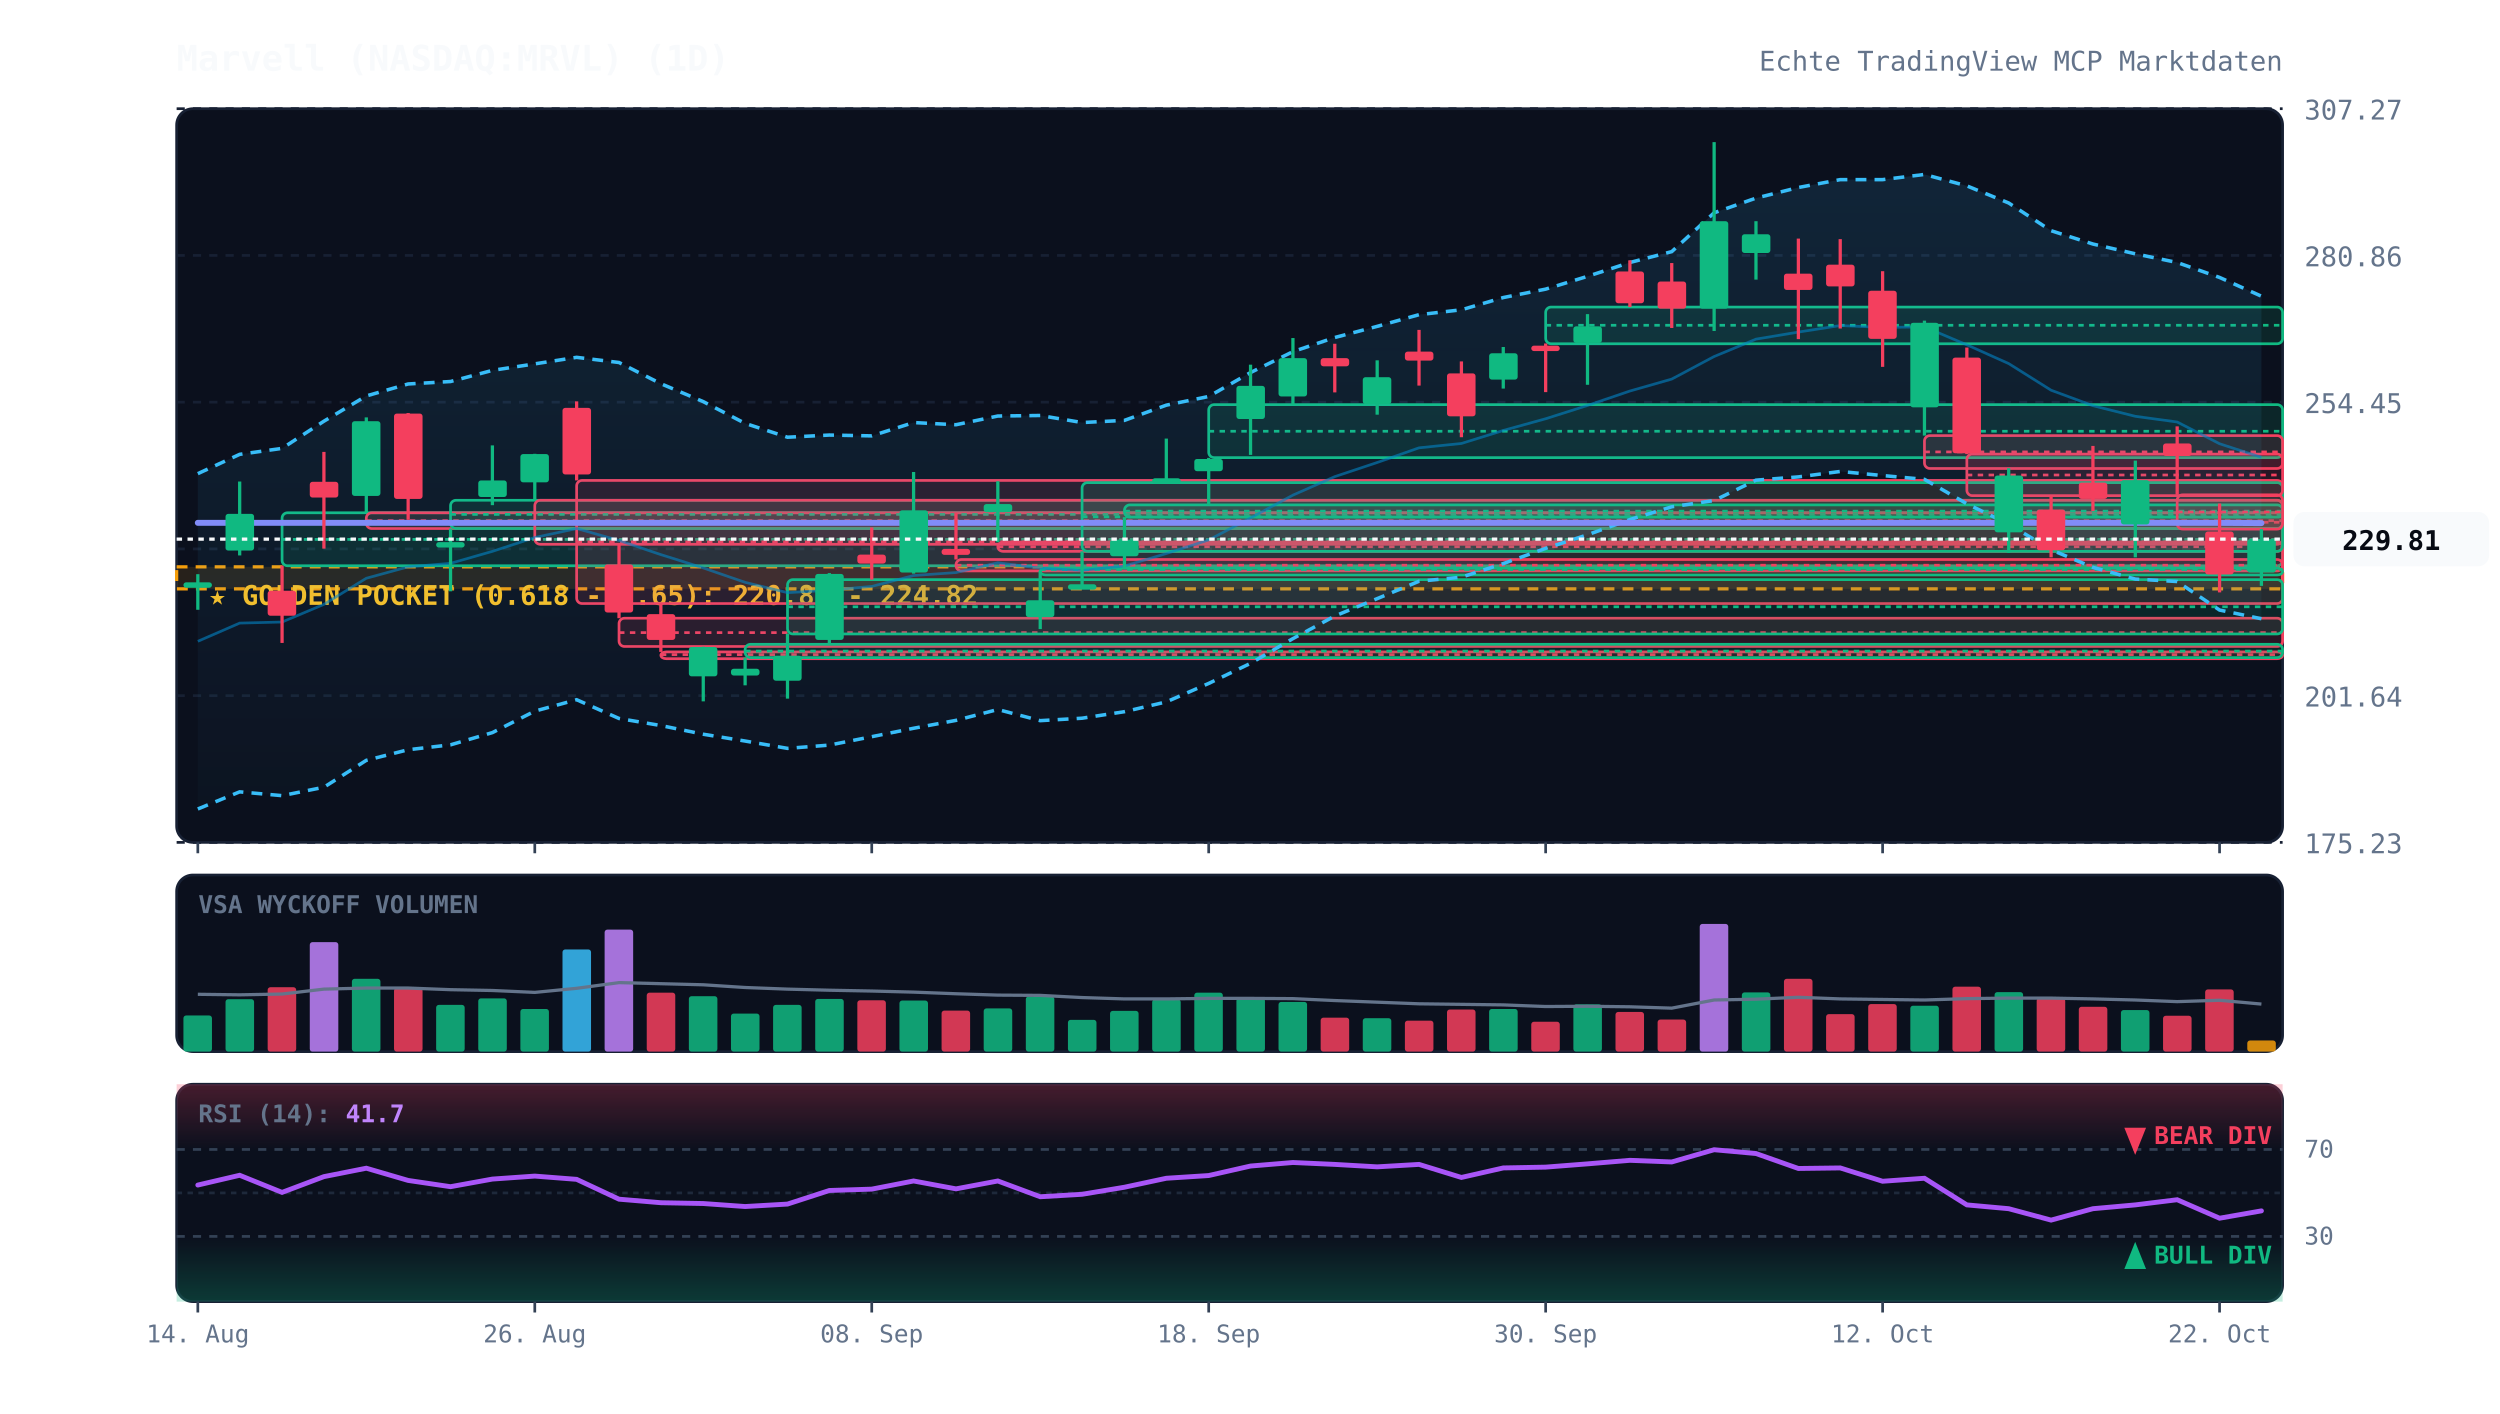
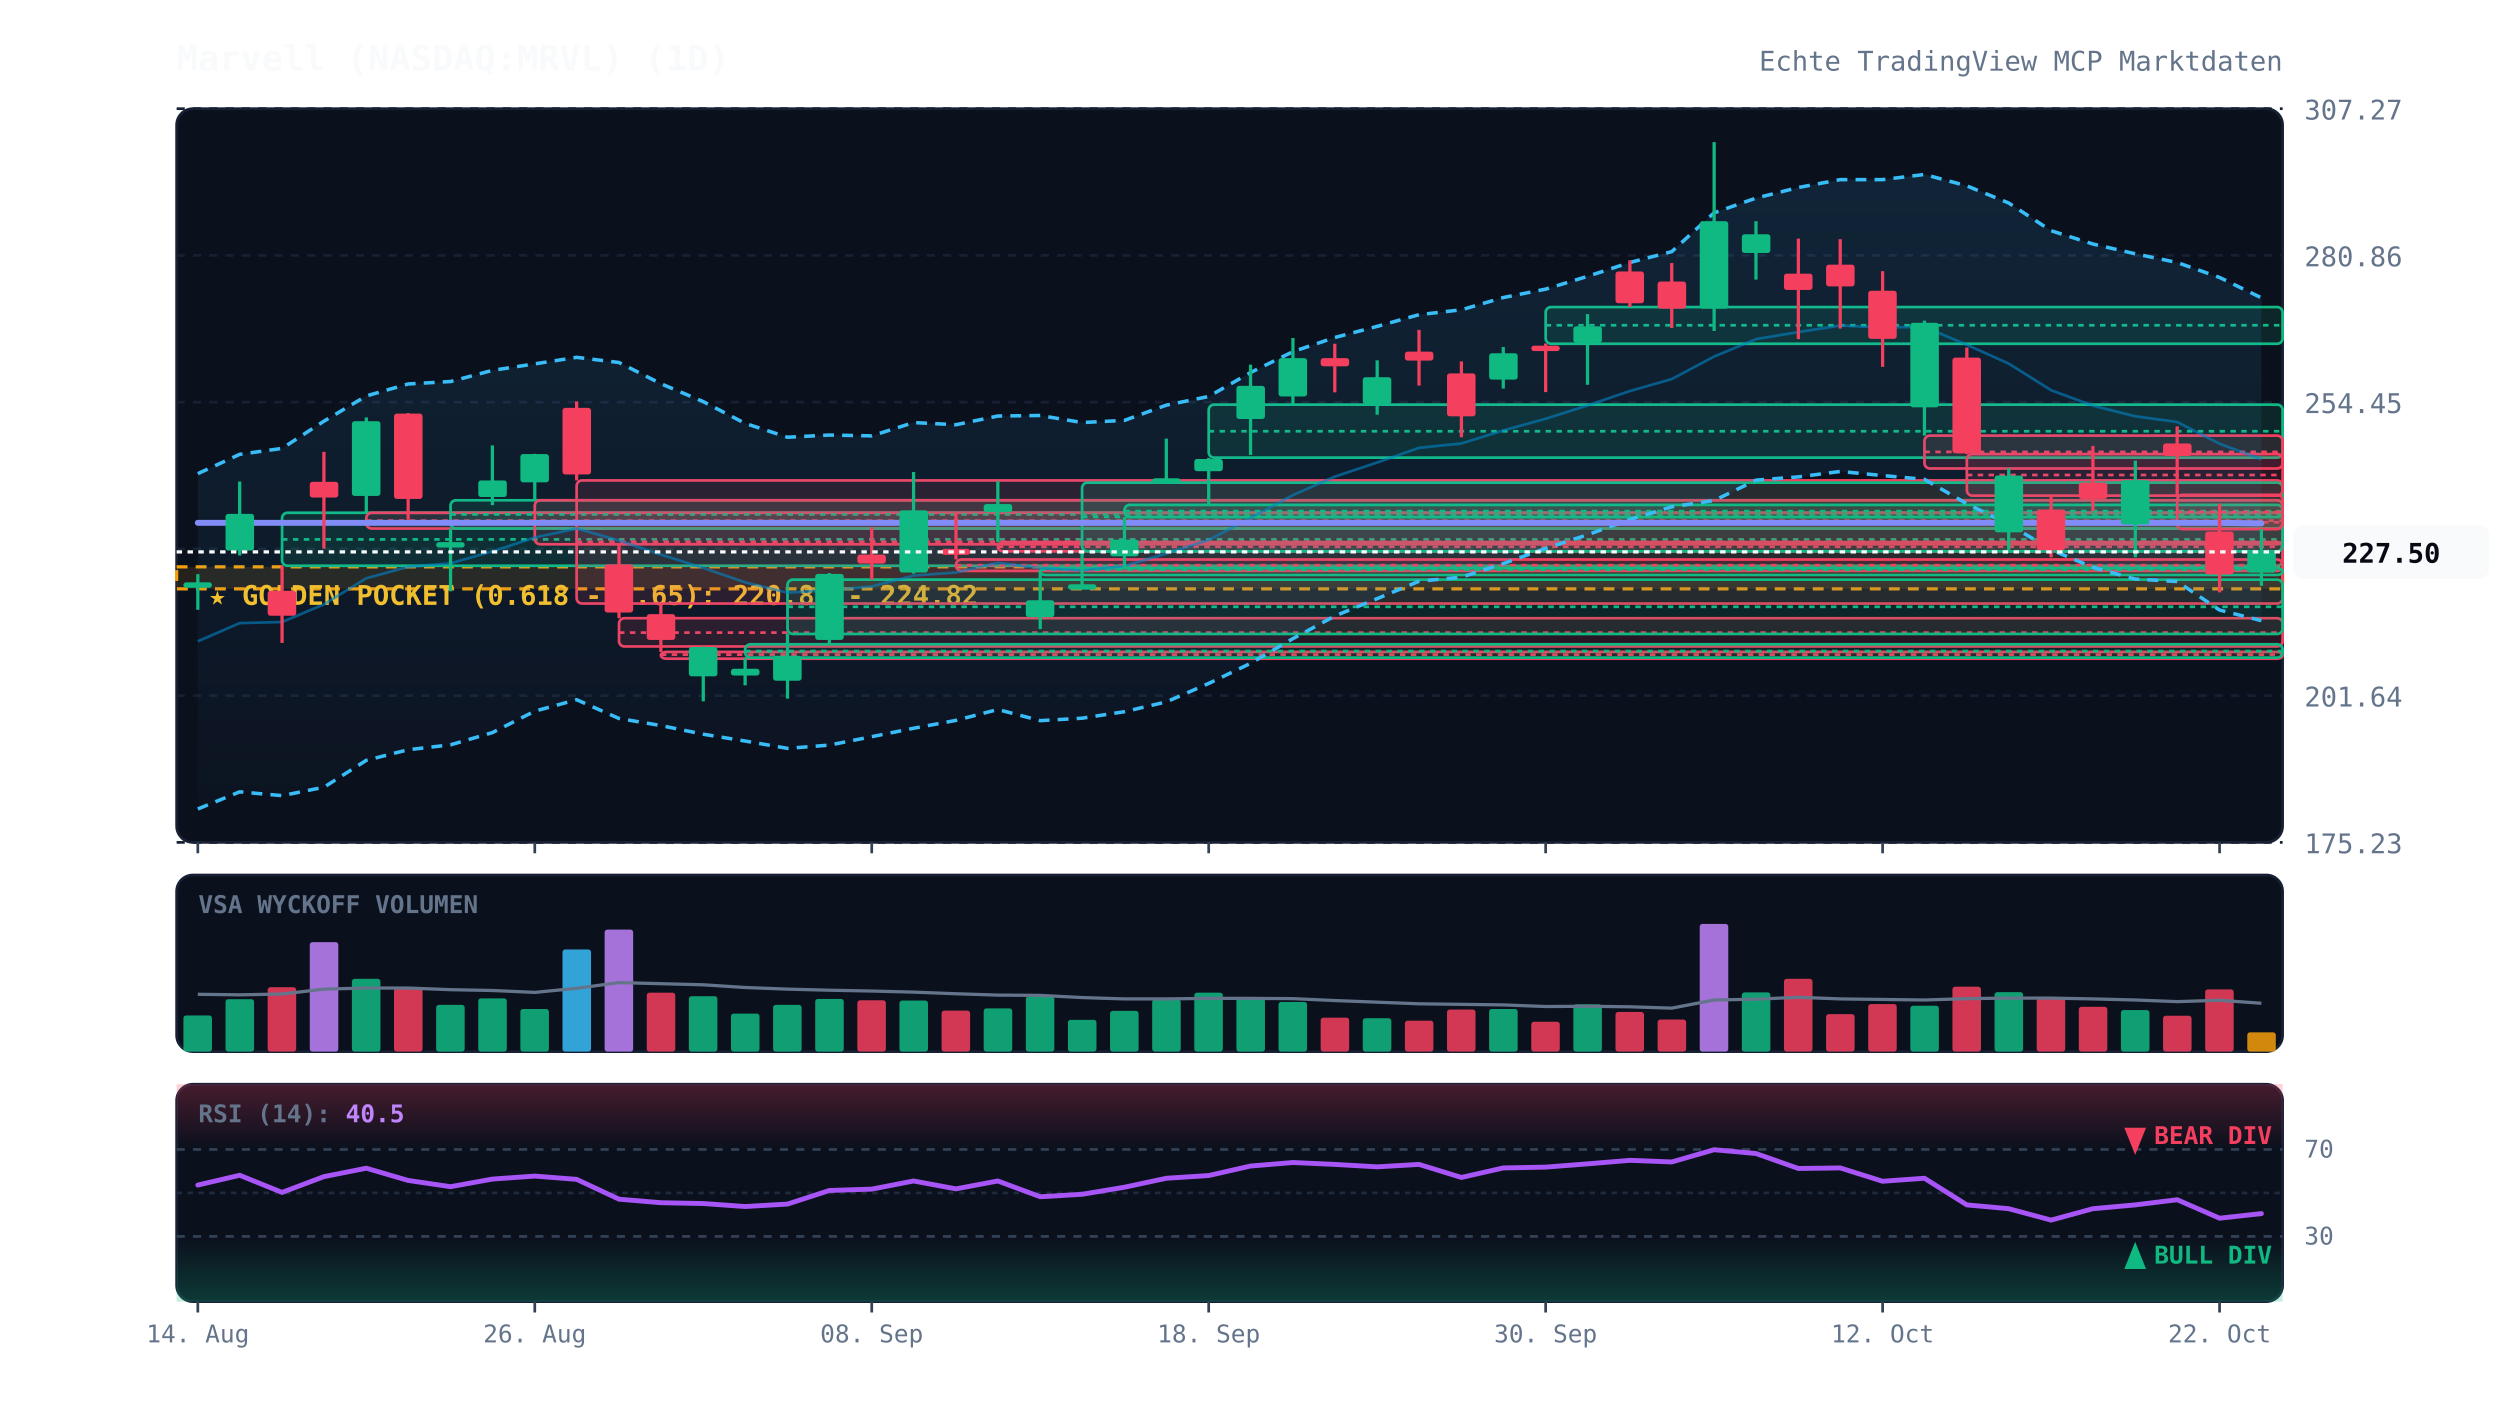
<svg xmlns="http://www.w3.org/2000/svg" viewBox="0 0 920 520" width="100%" height="100%" style="background:#070a13; font-family:'JetBrains Mono', monospace;">
  <defs>
    <linearGradient id="cloud-grad" x1="0%" y1="0%" x2="0%" y2="100%">
      <stop offset="0%" stop-color="#38bdf8" stop-opacity="0.12" />
      <stop offset="100%" stop-color="#38bdf8" stop-opacity="0.02" />
    </linearGradient>
    <linearGradient id="rsi-overbought" x1="0%" y1="0%" x2="0%" y2="100%">
      <stop offset="0%" stop-color="#f43f5e" stop-opacity="0.25" />
      <stop offset="100%" stop-color="#f43f5e" stop-opacity="0.0" />
    </linearGradient>
    <linearGradient id="rsi-oversold" x1="0%" y1="0%" x2="0%" y2="100%">
      <stop offset="0%" stop-color="#10b981" stop-opacity="0.0" />
      <stop offset="100%" stop-color="#10b981" stop-opacity="0.25" />
    </linearGradient>
  </defs>
  <rect x="65" y="40" width="775" height="270" fill="#0b101d" rx="6" stroke="#172033" stroke-width="1" />
  <rect x="65" y="322" width="775" height="65" fill="#0b101d" rx="6" stroke="#172033" stroke-width="1" />
  <rect x="65" y="399" width="775" height="80" fill="#0b101d" rx="6" stroke="#172033" stroke-width="1" />
  <line x1="65" y1="310.0" x2="840" y2="310.0" stroke="#172033" stroke-dasharray="3,3" stroke-width="1" />
  <text x="848" y="314.0" fill="#64748b" font-size="10" text-anchor="start">175.23</text>
  <line x1="65" y1="256.0" x2="840" y2="256.0" stroke="#172033" stroke-dasharray="3,3" stroke-width="1" />
  <text x="848" y="260.0" fill="#64748b" font-size="10" text-anchor="start">201.64</text>
  <line x1="65" y1="202.0" x2="840" y2="202.0" stroke="#172033" stroke-dasharray="3,3" stroke-width="1" />
  <text x="848" y="206.0" fill="#64748b" font-size="10" text-anchor="start">228.04</text>
  <line x1="65" y1="148.0" x2="840" y2="148.0" stroke="#172033" stroke-dasharray="3,3" stroke-width="1" />
  <text x="848" y="152.0" fill="#64748b" font-size="10" text-anchor="start">254.45</text>
  <line x1="65" y1="94.0" x2="840" y2="94.0" stroke="#172033" stroke-dasharray="3,3" stroke-width="1" />
  <text x="848" y="98.0" fill="#64748b" font-size="10" text-anchor="start">280.86</text>
  <line x1="65" y1="40.0" x2="840" y2="40.0" stroke="#172033" stroke-dasharray="3,3" stroke-width="1" />
  <text x="848" y="44.0" fill="#64748b" font-size="10" text-anchor="start">307.27</text>
  <rect x="65" y="208.6" width="775" height="8.1" fill="rgba(245, 158, 11, 0.12)" stroke="#f59e0b" stroke-dasharray="4,3" stroke-width="1.2" />
  <text x="77" y="222.6" fill="#fbbf24" font-size="10" font-weight="bold">★ GOLDEN POCKET (0.618 - 0.65): 220.86 - 224.82</text>
  <rect x="103.8" y="188.7" width="736.2" height="19.5" fill="rgba(16, 185, 129, 0.13)" stroke="#10b981" stroke-width="1" rx="2" />
  <line x1="103.8" y1="198.5" x2="840" y2="198.5" stroke="#10b981" stroke-dasharray="2,2" stroke-width="1" />
  <rect x="134.8" y="188.7" width="705.2" height="5.8" fill="rgba(244, 63, 94, 0.13)" stroke="#f43f5e" stroke-width="1" rx="2" />
  <line x1="134.8" y1="191.6" x2="840" y2="191.6" stroke="#f43f5e" stroke-dasharray="2,2" stroke-width="1" />
  <rect x="165.8" y="184.1" width="674.2" height="10.4" fill="rgba(16, 185, 129, 0.13)" stroke="#10b981" stroke-width="1" rx="2" />
  <line x1="165.8" y1="189.3" x2="840" y2="189.3" stroke="#10b981" stroke-dasharray="2,2" stroke-width="1" />
  <rect x="196.8" y="184.1" width="643.2" height="16.2" fill="rgba(244, 63, 94, 0.13)" stroke="#f43f5e" stroke-width="1" rx="2" />
  <line x1="196.8" y1="192.2" x2="840" y2="192.2" stroke="#f43f5e" stroke-dasharray="2,2" stroke-width="1" />
  <rect x="212.2" y="176.8" width="627.8" height="45.3" fill="rgba(244, 63, 94, 0.13)" stroke="#f43f5e" stroke-width="1" rx="2" />
  <line x1="212.2" y1="199.4" x2="840" y2="199.4" stroke="#f43f5e" stroke-dasharray="2,2" stroke-width="1" />
  <rect x="227.8" y="227.5" width="612.2" height="10.4" fill="rgba(244, 63, 94, 0.13)" stroke="#f43f5e" stroke-width="1" rx="2" />
  <line x1="227.8" y1="232.8" x2="840" y2="232.8" stroke="#f43f5e" stroke-dasharray="2,2" stroke-width="1" />
  <rect x="243.2" y="239.9" width="596.8" height="2.5" fill="rgba(244, 63, 94, 0.13)" stroke="#f43f5e" stroke-width="1" rx="2" />
  <line x1="243.2" y1="240.9" x2="840" y2="240.9" stroke="#f43f5e" stroke-dasharray="2,2" stroke-width="1" />
  <rect x="274.2" y="237.1" width="565.8" height="4.9" fill="rgba(16, 185, 129, 0.13)" stroke="#10b981" stroke-width="1" rx="2" />
  <line x1="274.2" y1="239.6" x2="840" y2="239.6" stroke="#10b981" stroke-dasharray="2,2" stroke-width="1" />
  <rect x="289.8" y="213.3" width="550.2" height="20.0" fill="rgba(16, 185, 129, 0.13)" stroke="#10b981" stroke-width="1" rx="2" />
  <line x1="289.8" y1="223.3" x2="840" y2="223.3" stroke="#10b981" stroke-dasharray="2,2" stroke-width="1" />
  <rect x="351.8" y="205.9" width="488.2" height="4.2" fill="rgba(244, 63, 94, 0.13)" stroke="#f43f5e" stroke-width="1" rx="2" />
  <line x1="351.8" y1="208.0" x2="840" y2="208.0" stroke="#f43f5e" stroke-dasharray="2,2" stroke-width="1" />
  <rect x="367.2" y="199.5" width="472.8" height="3.4" fill="rgba(244, 63, 94, 0.13)" stroke="#f43f5e" stroke-width="1" rx="2" />
  <line x1="367.2" y1="201.2" x2="840" y2="201.2" stroke="#f43f5e" stroke-dasharray="2,2" stroke-width="1" />
  <rect x="382.8" y="209.1" width="457.2" height="2.5" fill="rgba(16, 185, 129, 0.13)" stroke="#10b981" stroke-width="1" rx="2" />
  <line x1="382.8" y1="209.6" x2="840" y2="209.6" stroke="#10b981" stroke-dasharray="2,2" stroke-width="1" />
  <rect x="398.2" y="177.6" width="441.8" height="25.3" fill="rgba(16, 185, 129, 0.13)" stroke="#10b981" stroke-width="1" rx="2" />
  <line x1="398.2" y1="190.2" x2="840" y2="190.2" stroke="#10b981" stroke-dasharray="2,2" stroke-width="1" />
  <rect x="413.8" y="185.8" width="426.2" height="4.5" fill="rgba(16, 185, 129, 0.13)" stroke="#10b981" stroke-width="1" rx="2" />
  <line x1="413.8" y1="188.1" x2="840" y2="188.1" stroke="#10b981" stroke-dasharray="2,2" stroke-width="1" />
  <rect x="444.8" y="148.9" width="395.2" height="19.5" fill="rgba(16, 185, 129, 0.13)" stroke="#10b981" stroke-width="1" rx="2" />
  <line x1="444.8" y1="158.7" x2="840" y2="158.7" stroke="#10b981" stroke-dasharray="2,2" stroke-width="1" />
  <rect x="568.8" y="113.0" width="271.2" height="13.5" fill="rgba(16, 185, 129, 0.13)" stroke="#10b981" stroke-width="1" rx="2" />
  <line x1="568.8" y1="119.7" x2="840" y2="119.7" stroke="#10b981" stroke-dasharray="2,2" stroke-width="1" />
  <rect x="708.2" y="160.3" width="131.8" height="12.1" fill="rgba(244, 63, 94, 0.13)" stroke="#f43f5e" stroke-width="1" rx="2" />
  <line x1="708.2" y1="166.3" x2="840" y2="166.3" stroke="#f43f5e" stroke-dasharray="2,2" stroke-width="1" />
  <rect x="723.8" y="167.1" width="116.2" height="15.3" fill="rgba(244, 63, 94, 0.13)" stroke="#f43f5e" stroke-width="1" rx="2" />
  <line x1="723.8" y1="174.8" x2="840" y2="174.8" stroke="#f43f5e" stroke-dasharray="2,2" stroke-width="1" />
  <rect x="801.2" y="182.1" width="38.8" height="12.6" fill="rgba(244, 63, 94, 0.13)" stroke="#f43f5e" stroke-width="1" rx="2" />
  <line x1="801.2" y1="188.4" x2="840" y2="188.4" stroke="#f43f5e" stroke-dasharray="2,2" stroke-width="1" />
-   <polygon points="72.8,174.3 88.2,167.2 103.8,165.0 119.2,155.0 134.8,145.7 150.2,141.3 165.8,140.4 181.2,136.3 196.8,133.9 212.2,131.5 227.8,133.4 243.2,141.2 258.8,147.8 274.2,155.8 289.8,160.9 305.2,160.1 320.8,160.4 336.2,155.5 351.8,156.3 367.2,153.1 382.8,152.9 398.2,155.5 413.8,154.7 429.2,149.1 444.8,145.9 460.2,137.1 475.8,129.4 491.2,124.2 506.8,120.1 522.2,115.8 537.8,114.0 553.2,109.5 568.8,106.4 584.2,101.7 599.8,96.6 615.2,92.6 630.8,78.3 646.2,72.9 661.8,69.0 677.2,66.1 692.8,66.1 708.2,64.2 723.8,68.4 739.2,74.7 754.8,84.9 770.2,89.8 785.8,93.4 801.2,96.6 816.8,102.1 832.2,109.0 832.2,227.7 816.8,224.5 801.2,214.0 785.8,213.1 770.2,208.8 754.8,202.3 739.2,192.9 723.8,185.4 708.2,176.4 692.8,175.0 677.2,173.5 661.8,175.5 646.2,176.7 630.8,184.2 615.2,186.5 599.8,191.2 584.2,196.8 568.8,201.8 553.2,207.4 537.8,212.4 522.2,213.9 506.8,220.3 491.2,226.7 475.8,235.0 460.2,244.1 444.8,251.5 429.2,258.3 413.8,261.9 398.2,264.3 382.8,265.2 367.2,261.1 351.8,265.1 336.2,268.0 320.8,271.1 305.2,274.2 289.8,275.4 274.2,272.7 258.8,270.2 243.2,267.0 227.8,264.4 212.2,257.5 196.8,261.7 181.2,269.6 165.8,274.1 150.2,275.9 134.8,279.8 119.2,289.7 103.8,292.8 88.2,291.4 72.8,297.7" fill="url(#cloud-grad)" />
-   <polyline points="72.8,174.3 88.2,167.2 103.8,165.0 119.2,155.0 134.8,145.7 150.2,141.3 165.8,140.4 181.2,136.3 196.8,133.9 212.2,131.5 227.8,133.4 243.2,141.2 258.8,147.8 274.2,155.8 289.8,160.9 305.2,160.1 320.8,160.4 336.2,155.5 351.8,156.3 367.2,153.1 382.8,152.9 398.2,155.5 413.8,154.7 429.2,149.1 444.8,145.9 460.2,137.1 475.8,129.4 491.2,124.2 506.8,120.1 522.2,115.8 537.8,114.0 553.2,109.5 568.8,106.4 584.2,101.7 599.8,96.6 615.2,92.6 630.8,78.3 646.2,72.9 661.8,69.0 677.2,66.1 692.8,66.1 708.2,64.2 723.8,68.4 739.2,74.7 754.8,84.9 770.2,89.8 785.8,93.4 801.2,96.6 816.8,102.1 832.2,109.0" fill="none" stroke="#38bdf8" stroke-width="1.3" stroke-dasharray="4,3" />
-   <polyline points="72.8,297.7 88.2,291.4 103.8,292.8 119.2,289.7 134.8,279.8 150.2,275.9 165.8,274.1 181.2,269.6 196.8,261.7 212.2,257.5 227.8,264.4 243.2,267.0 258.8,270.2 274.2,272.7 289.8,275.4 305.2,274.2 320.8,271.1 336.2,268.0 351.8,265.1 367.2,261.1 382.8,265.2 398.2,264.3 413.8,261.9 429.2,258.3 444.8,251.5 460.2,244.1 475.8,235.0 491.2,226.7 506.8,220.3 522.2,213.9 537.8,212.4 553.2,207.4 568.8,201.8 584.2,196.8 599.8,191.2 615.2,186.5 630.8,184.2 646.2,176.7 661.8,175.5 677.2,173.5 692.8,175.0 708.2,176.4 723.8,185.4 739.2,192.9 754.8,202.3 770.2,208.8 785.8,213.1 801.2,214.0 816.8,224.5 832.2,227.7" fill="none" stroke="#38bdf8" stroke-width="1.3" stroke-dasharray="4,3" />
-   <polyline points="72.8,236.0 88.2,229.3 103.8,228.9 119.2,222.4 134.8,212.8 150.2,208.6 165.8,207.3 181.2,202.9 196.8,197.8 212.2,194.5 227.8,198.9 243.2,204.1 258.8,209.0 274.2,214.3 289.8,218.1 305.2,217.2 320.8,215.8 336.2,211.8 351.8,210.7 367.2,207.1 382.8,209.1 398.2,209.9 413.8,208.3 429.2,203.7 444.8,198.7 460.2,190.6 475.8,182.2 491.2,175.4 506.8,170.2 522.2,164.8 537.8,163.2 553.2,158.4 568.8,154.1 584.2,149.2 599.8,143.9 615.2,139.5 630.8,131.2 646.2,124.8 661.8,122.2 677.2,119.8 692.8,120.5 708.2,120.3 723.8,126.9 739.2,133.8 754.8,143.6 770.2,149.3 785.8,153.2 801.2,155.3 816.8,163.3 832.2,168.3" fill="none" stroke="#0284c7" stroke-width="1.0" stroke-opacity="0.6" />
-   <polyline points="72.8,192.4 88.2,192.4 103.8,192.4 119.2,192.4 134.8,192.4 150.2,192.4 165.8,192.4 181.2,192.4 196.8,192.4 212.2,192.4 227.8,192.4 243.2,192.4 258.8,192.4 274.2,192.4 289.8,192.4 305.2,192.4 320.8,192.4 336.2,192.4 351.8,192.4 367.2,192.4 382.8,192.4 398.2,192.4 413.8,192.4 429.2,192.4 444.8,192.4 460.2,192.4 475.8,192.4 491.2,192.4 506.8,192.4 522.2,192.4 537.8,192.4 553.2,192.4 568.8,192.4 584.2,192.4 599.8,192.4 615.2,192.4 630.8,192.4 646.2,192.4 661.8,192.4 677.2,192.4 692.8,192.4 708.2,192.4 723.8,192.4 739.2,192.4 754.8,192.4 770.2,192.4 785.8,192.4 801.2,192.4 816.8,192.4 832.2,192.5" fill="none" stroke="#818cf8" stroke-width="2.2" stroke-linecap="round" />
+   <polygon points="72.8,174.3 88.2,167.2 103.8,165.0 119.2,155.0 134.8,145.7 150.2,141.3 165.8,140.4 181.2,136.3 196.8,133.9 212.2,131.5 227.8,133.4 243.2,141.2 258.8,147.8 274.2,155.8 289.8,160.9 305.2,160.1 320.8,160.4 336.2,155.5 351.8,156.3 367.2,153.1 382.8,152.9 398.2,155.5 413.8,154.7 429.2,149.1 444.8,145.9 460.2,137.1 475.8,129.4 491.2,124.2 506.8,120.1 522.2,115.8 537.8,114.0 553.2,109.5 568.8,106.4 584.2,101.7 599.8,96.6 615.2,92.6 630.8,78.3 646.2,72.9 661.8,69.0 677.2,66.1 692.8,66.1 708.2,64.2 723.8,68.4 739.2,74.7 754.8,84.9 770.2,89.8 785.8,93.4 801.2,96.6 816.8,102.1 832.2,109.6 832.2,228.4 816.8,224.5 801.2,214.0 785.8,213.1 770.2,208.8 754.8,202.3 739.2,192.9 723.8,185.4 708.2,176.4 692.8,175.0 677.2,173.5 661.8,175.5 646.2,176.7 630.8,184.2 615.2,186.5 599.8,191.2 584.2,196.8 568.8,201.8 553.2,207.4 537.8,212.4 522.2,213.9 506.8,220.3 491.2,226.7 475.8,235.0 460.2,244.1 444.8,251.5 429.2,258.3 413.8,261.9 398.2,264.3 382.8,265.2 367.2,261.1 351.8,265.1 336.2,268.0 320.8,271.1 305.2,274.2 289.8,275.4 274.2,272.7 258.8,270.2 243.2,267.0 227.8,264.4 212.2,257.5 196.8,261.7 181.2,269.6 165.8,274.1 150.2,275.9 134.8,279.8 119.2,289.7 103.8,292.8 88.2,291.4 72.8,297.7" fill="url(#cloud-grad)" />
+   <polyline points="72.8,174.3 88.2,167.2 103.8,165.0 119.2,155.0 134.8,145.7 150.2,141.3 165.8,140.4 181.2,136.3 196.8,133.9 212.2,131.5 227.8,133.4 243.2,141.2 258.8,147.8 274.2,155.8 289.8,160.9 305.2,160.1 320.8,160.4 336.2,155.5 351.8,156.3 367.2,153.1 382.8,152.9 398.2,155.5 413.8,154.7 429.2,149.1 444.8,145.9 460.2,137.1 475.8,129.4 491.2,124.2 506.8,120.1 522.2,115.8 537.8,114.0 553.2,109.5 568.8,106.4 584.2,101.7 599.8,96.6 615.2,92.6 630.8,78.3 646.2,72.9 661.8,69.0 677.2,66.1 692.8,66.1 708.2,64.2 723.8,68.4 739.2,74.7 754.8,84.9 770.2,89.8 785.8,93.4 801.2,96.6 816.8,102.1 832.2,109.6" fill="none" stroke="#38bdf8" stroke-width="1.3" stroke-dasharray="4,3" />
+   <polyline points="72.8,297.7 88.2,291.4 103.8,292.8 119.2,289.7 134.8,279.8 150.2,275.9 165.8,274.1 181.2,269.6 196.8,261.7 212.2,257.5 227.8,264.4 243.2,267.0 258.8,270.2 274.2,272.7 289.8,275.4 305.2,274.2 320.8,271.1 336.2,268.0 351.8,265.1 367.2,261.1 382.8,265.2 398.2,264.3 413.8,261.9 429.2,258.3 444.8,251.5 460.2,244.1 475.8,235.0 491.2,226.7 506.8,220.3 522.2,213.9 537.8,212.4 553.2,207.4 568.8,201.8 584.2,196.8 599.8,191.2 615.2,186.5 630.8,184.2 646.2,176.7 661.8,175.5 677.2,173.5 692.8,175.0 708.2,176.4 723.8,185.4 739.2,192.9 754.8,202.3 770.2,208.8 785.8,213.1 801.2,214.0 816.8,224.5 832.2,228.4" fill="none" stroke="#38bdf8" stroke-width="1.3" stroke-dasharray="4,3" />
+   <polyline points="72.8,236.0 88.2,229.3 103.8,228.9 119.2,222.4 134.8,212.8 150.2,208.6 165.8,207.3 181.2,202.9 196.8,197.8 212.2,194.5 227.8,198.9 243.2,204.1 258.8,209.0 274.2,214.3 289.8,218.1 305.2,217.2 320.8,215.8 336.2,211.8 351.8,210.7 367.2,207.1 382.8,209.1 398.2,209.9 413.8,208.3 429.2,203.7 444.8,198.7 460.2,190.6 475.8,182.2 491.2,175.4 506.8,170.2 522.2,164.8 537.8,163.2 553.2,158.4 568.8,154.1 584.2,149.2 599.8,143.9 615.2,139.5 630.8,131.2 646.2,124.8 661.8,122.2 677.2,119.8 692.8,120.5 708.2,120.3 723.8,126.9 739.2,133.8 754.8,143.6 770.2,149.3 785.8,153.2 801.2,155.3 816.8,163.3 832.2,169.0" fill="none" stroke="#0284c7" stroke-width="1.0" stroke-opacity="0.6" />
+   <polyline points="72.8,192.4 88.2,192.4 103.8,192.4 119.2,192.4 134.8,192.4 150.2,192.4 165.8,192.4 181.2,192.4 196.8,192.4 212.2,192.4 227.8,192.4 243.2,192.4 258.8,192.4 274.2,192.4 289.8,192.4 305.2,192.4 320.8,192.4 336.2,192.4 351.8,192.4 367.2,192.4 382.8,192.4 398.2,192.4 413.8,192.4 429.2,192.4 444.8,192.4 460.2,192.4 475.8,192.4 491.2,192.4 506.8,192.4 522.2,192.4 537.8,192.4 553.2,192.4 568.8,192.4 584.2,192.4 599.8,192.4 615.2,192.4 630.8,192.4 646.2,192.4 661.8,192.4 677.2,192.4 692.8,192.4 708.2,192.4 723.8,192.4 739.2,192.4 754.8,192.4 770.2,192.4 785.8,192.4 801.2,192.4 816.8,192.4 832.2,192.6" fill="none" stroke="#818cf8" stroke-width="2.2" stroke-linecap="round" />
  <line x1="72.8" y1="211.3" x2="72.8" y2="224.4" stroke="#10b981" stroke-width="1.2" />
  <rect x="67.5" y="214.3" width="10.5" height="2.0" fill="#10b981" rx="1" />
  <line x1="88.2" y1="177.2" x2="88.2" y2="204.4" stroke="#10b981" stroke-width="1.2" />
  <rect x="83.0" y="189.1" width="10.5" height="13.5" fill="#10b981" rx="1" />
  <line x1="103.8" y1="208.2" x2="103.8" y2="236.6" stroke="#f43f5e" stroke-width="1.2" />
  <rect x="98.5" y="217.4" width="10.5" height="9.2" fill="#f43f5e" rx="1" />
  <line x1="119.2" y1="166.3" x2="119.2" y2="201.9" stroke="#f43f5e" stroke-width="1.2" />
  <rect x="114.0" y="177.3" width="10.5" height="5.8" fill="#f43f5e" rx="1" />
  <line x1="134.8" y1="153.6" x2="134.8" y2="188.7" stroke="#10b981" stroke-width="1.2" />
  <rect x="129.5" y="155.0" width="10.5" height="27.5" fill="#10b981" rx="1" />
  <line x1="150.2" y1="152.0" x2="150.2" y2="191.3" stroke="#f43f5e" stroke-width="1.2" />
  <rect x="145.0" y="152.2" width="10.5" height="31.4" fill="#f43f5e" rx="1" />
  <line x1="165.8" y1="194.5" x2="165.8" y2="217.6" stroke="#10b981" stroke-width="1.2" />
  <rect x="160.5" y="199.5" width="10.5" height="2.0" fill="#10b981" rx="1" />
  <line x1="181.2" y1="163.9" x2="181.2" y2="185.9" stroke="#10b981" stroke-width="1.2" />
  <rect x="176.0" y="176.8" width="10.5" height="6.1" fill="#10b981" rx="1" />
  <line x1="196.8" y1="167.0" x2="196.8" y2="184.1" stroke="#10b981" stroke-width="1.2" />
  <rect x="191.5" y="167.1" width="10.5" height="10.4" fill="#10b981" rx="1" />
  <line x1="212.2" y1="147.7" x2="212.2" y2="176.8" stroke="#f43f5e" stroke-width="1.2" />
  <rect x="207.0" y="150.1" width="10.5" height="24.5" fill="#f43f5e" rx="1" />
  <line x1="227.8" y1="200.3" x2="227.8" y2="227.5" stroke="#f43f5e" stroke-width="1.2" />
  <rect x="222.5" y="207.7" width="10.5" height="17.7" fill="#f43f5e" rx="1" />
  <line x1="243.2" y1="222.1" x2="243.2" y2="239.9" stroke="#f43f5e" stroke-width="1.2" />
  <rect x="238.0" y="226.0" width="10.5" height="9.5" fill="#f43f5e" rx="1" />
  <line x1="258.8" y1="238.0" x2="258.8" y2="258.1" stroke="#10b981" stroke-width="1.2" />
  <rect x="253.5" y="238.1" width="10.5" height="10.8" fill="#10b981" rx="1" />
  <line x1="274.2" y1="242.0" x2="274.2" y2="252.2" stroke="#10b981" stroke-width="1.2" />
  <rect x="269.0" y="246.1" width="10.5" height="2.5" fill="#10b981" rx="1" />
  <line x1="289.8" y1="233.2" x2="289.8" y2="257.1" stroke="#10b981" stroke-width="1.2" />
  <rect x="284.5" y="241.3" width="10.5" height="9.2" fill="#10b981" rx="1" />
  <line x1="305.2" y1="210.9" x2="305.2" y2="237.1" stroke="#10b981" stroke-width="1.2" />
  <rect x="300.0" y="211.2" width="10.5" height="24.3" fill="#10b981" rx="1" />
  <line x1="320.8" y1="194.1" x2="320.8" y2="213.3" stroke="#f43f5e" stroke-width="1.2" />
  <rect x="315.5" y="204.1" width="10.5" height="3.3" fill="#f43f5e" rx="1" />
  <line x1="336.2" y1="173.7" x2="336.2" y2="211.1" stroke="#10b981" stroke-width="1.2" />
  <rect x="331.0" y="187.8" width="10.5" height="22.9" fill="#10b981" rx="1" />
  <line x1="351.8" y1="188.8" x2="351.8" y2="205.9" stroke="#f43f5e" stroke-width="1.2" />
  <rect x="346.5" y="202.0" width="10.5" height="2.2" fill="#f43f5e" rx="1" />
  <line x1="367.2" y1="177.1" x2="367.2" y2="199.5" stroke="#10b981" stroke-width="1.2" />
  <rect x="362.0" y="185.5" width="10.5" height="3.0" fill="#10b981" rx="1" />
  <line x1="382.8" y1="210.1" x2="382.8" y2="231.5" stroke="#10b981" stroke-width="1.2" />
  <rect x="377.5" y="220.9" width="10.5" height="6.2" fill="#10b981" rx="1" />
  <line x1="398.2" y1="202.9" x2="398.2" y2="216.6" stroke="#10b981" stroke-width="1.2" />
  <rect x="393.0" y="215.0" width="10.5" height="2.0" fill="#10b981" rx="1" />
  <line x1="413.8" y1="190.3" x2="413.8" y2="209.1" stroke="#10b981" stroke-width="1.2" />
  <rect x="408.5" y="198.6" width="10.5" height="6.1" fill="#10b981" rx="1" />
  <line x1="429.2" y1="161.4" x2="429.2" y2="177.6" stroke="#10b981" stroke-width="1.2" />
  <rect x="424.0" y="176.0" width="10.5" height="2.0" fill="#10b981" rx="1" />
  <line x1="444.8" y1="168.5" x2="444.8" y2="185.8" stroke="#10b981" stroke-width="1.2" />
  <rect x="439.5" y="168.9" width="10.5" height="4.5" fill="#10b981" rx="1" />
  <line x1="460.2" y1="134.2" x2="460.2" y2="167.4" stroke="#10b981" stroke-width="1.2" />
  <rect x="455.0" y="142.0" width="10.5" height="12.2" fill="#10b981" rx="1" />
  <line x1="475.8" y1="124.4" x2="475.8" y2="148.9" stroke="#10b981" stroke-width="1.2" />
  <rect x="470.5" y="131.8" width="10.5" height="14.1" fill="#10b981" rx="1" />
  <line x1="491.2" y1="126.5" x2="491.2" y2="144.4" stroke="#f43f5e" stroke-width="1.2" />
  <rect x="486.0" y="131.8" width="10.5" height="3.0" fill="#f43f5e" rx="1" />
  <line x1="506.8" y1="132.6" x2="506.8" y2="152.6" stroke="#10b981" stroke-width="1.2" />
  <rect x="501.5" y="138.8" width="10.5" height="9.9" fill="#10b981" rx="1" />
  <line x1="522.2" y1="121.4" x2="522.2" y2="141.9" stroke="#f43f5e" stroke-width="1.2" />
  <rect x="517.0" y="129.4" width="10.5" height="3.3" fill="#f43f5e" rx="1" />
  <line x1="537.8" y1="133.0" x2="537.8" y2="160.9" stroke="#f43f5e" stroke-width="1.2" />
  <rect x="532.5" y="137.4" width="10.5" height="15.8" fill="#f43f5e" rx="1" />
  <line x1="553.2" y1="127.7" x2="553.2" y2="143.0" stroke="#10b981" stroke-width="1.2" />
  <rect x="548.0" y="130.0" width="10.5" height="9.7" fill="#10b981" rx="1" />
  <line x1="568.8" y1="126.4" x2="568.8" y2="144.3" stroke="#f43f5e" stroke-width="1.2" />
  <rect x="563.5" y="127.2" width="10.5" height="2.0" fill="#f43f5e" rx="1" />
  <line x1="584.2" y1="115.6" x2="584.2" y2="141.6" stroke="#10b981" stroke-width="1.2" />
  <rect x="579.0" y="120.1" width="10.5" height="6.1" fill="#10b981" rx="1" />
  <line x1="599.8" y1="95.8" x2="599.8" y2="113.0" stroke="#f43f5e" stroke-width="1.2" />
  <rect x="594.5" y="99.9" width="10.5" height="11.7" fill="#f43f5e" rx="1" />
  <line x1="615.2" y1="96.8" x2="615.2" y2="120.7" stroke="#f43f5e" stroke-width="1.2" />
  <rect x="610.0" y="103.6" width="10.5" height="10.0" fill="#f43f5e" rx="1" />
  <line x1="630.8" y1="52.3" x2="630.8" y2="121.8" stroke="#10b981" stroke-width="1.2" />
  <rect x="625.5" y="81.4" width="10.5" height="32.2" fill="#10b981" rx="1" />
  <line x1="646.2" y1="81.4" x2="646.2" y2="102.9" stroke="#10b981" stroke-width="1.2" />
  <rect x="641.0" y="86.2" width="10.5" height="6.9" fill="#10b981" rx="1" />
  <line x1="661.8" y1="87.8" x2="661.8" y2="124.8" stroke="#f43f5e" stroke-width="1.2" />
  <rect x="656.5" y="100.7" width="10.5" height="6.0" fill="#f43f5e" rx="1" />
  <line x1="677.2" y1="88.0" x2="677.2" y2="120.9" stroke="#f43f5e" stroke-width="1.2" />
  <rect x="672.0" y="97.4" width="10.5" height="8.0" fill="#f43f5e" rx="1" />
  <line x1="692.8" y1="99.8" x2="692.8" y2="135.0" stroke="#f43f5e" stroke-width="1.2" />
  <rect x="687.5" y="107.0" width="10.5" height="17.7" fill="#f43f5e" rx="1" />
  <line x1="708.2" y1="118.0" x2="708.2" y2="160.3" stroke="#10b981" stroke-width="1.2" />
  <rect x="703.0" y="118.8" width="10.5" height="31.1" fill="#10b981" rx="1" />
  <line x1="723.8" y1="127.9" x2="723.8" y2="167.1" stroke="#f43f5e" stroke-width="1.2" />
  <rect x="718.5" y="131.6" width="10.5" height="35.2" fill="#f43f5e" rx="1" />
  <line x1="739.2" y1="172.3" x2="739.2" y2="203.5" stroke="#10b981" stroke-width="1.2" />
  <rect x="734.0" y="175.0" width="10.5" height="20.9" fill="#10b981" rx="1" />
  <line x1="754.8" y1="182.4" x2="754.8" y2="205.1" stroke="#f43f5e" stroke-width="1.2" />
  <rect x="749.5" y="187.5" width="10.5" height="15.0" fill="#f43f5e" rx="1" />
  <line x1="770.2" y1="164.1" x2="770.2" y2="188.1" stroke="#f43f5e" stroke-width="1.2" />
  <rect x="765.0" y="177.6" width="10.5" height="6.0" fill="#f43f5e" rx="1" />
  <line x1="785.8" y1="169.5" x2="785.8" y2="205.1" stroke="#10b981" stroke-width="1.2" />
  <rect x="780.5" y="176.7" width="10.5" height="16.3" fill="#10b981" rx="1" />
  <line x1="801.2" y1="156.9" x2="801.2" y2="182.1" stroke="#f43f5e" stroke-width="1.2" />
  <rect x="796.0" y="163.2" width="10.5" height="4.6" fill="#f43f5e" rx="1" />
  <line x1="816.8" y1="185.3" x2="816.8" y2="218.0" stroke="#f43f5e" stroke-width="1.2" />
  <rect x="811.5" y="195.6" width="10.5" height="15.8" fill="#f43f5e" rx="1" />
  <line x1="832.2" y1="194.7" x2="832.2" y2="215.6" stroke="#10b981" stroke-width="1.2" />
-   <rect x="827.0" y="198.4" width="10.5" height="12.3" fill="#10b981" rx="1" />
-   <line x1="65" y1="198.4" x2="840" y2="198.4" stroke="#f8fafc" stroke-width="1.2" stroke-dasharray="2,2" />
-   <rect x="844" y="188.4" width="72" height="20" fill="#f8fafc" rx="4" />
-   <text x="880" y="202.4" fill="#070a13" font-size="10" font-weight="bold" text-anchor="middle">229.81</text>
+   <rect x="827.0" y="203.1" width="10.5" height="7.6" fill="#10b981" rx="1" />
+   <line x1="65" y1="203.1" x2="840" y2="203.1" stroke="#f8fafc" stroke-width="1.2" stroke-dasharray="2,2" />
+   <rect x="844" y="193.1" width="72" height="20" fill="#f8fafc" rx="4" />
+   <text x="880" y="207.1" fill="#070a13" font-size="10" font-weight="bold" text-anchor="middle">227.50</text>
  <text x="73" y="336" fill="#64748b" font-size="9" font-weight="bold">VSA WYCKOFF VOLUMEN</text>
  <rect x="67.5" y="373.7" width="10.5" height="13.3" fill="#10b981" opacity="0.85" rx="1" />
  <rect x="83.0" y="367.7" width="10.5" height="19.3" fill="#10b981" opacity="0.85" rx="1" />
  <rect x="98.5" y="363.3" width="10.5" height="23.7" fill="#f43f5e" opacity="0.85" rx="1" />
  <rect x="114.0" y="346.7" width="10.5" height="40.3" fill="#c084fc" opacity="0.85" rx="1" />
  <rect x="129.5" y="360.2" width="10.5" height="26.8" fill="#10b981" opacity="0.85" rx="1" />
  <rect x="145.0" y="363.6" width="10.5" height="23.4" fill="#f43f5e" opacity="0.85" rx="1" />
  <rect x="160.5" y="369.8" width="10.5" height="17.2" fill="#10b981" opacity="0.85" rx="1" />
  <rect x="176.0" y="367.4" width="10.5" height="19.6" fill="#10b981" opacity="0.85" rx="1" />
  <rect x="191.5" y="371.3" width="10.5" height="15.7" fill="#10b981" opacity="0.85" rx="1" />
  <rect x="207.0" y="349.4" width="10.5" height="37.6" fill="#38bdf8" opacity="0.85" rx="1" />
  <rect x="222.5" y="342.1" width="10.5" height="44.9" fill="#c084fc" opacity="0.85" rx="1" />
  <rect x="238.0" y="365.3" width="10.5" height="21.7" fill="#f43f5e" opacity="0.85" rx="1" />
  <rect x="253.5" y="366.6" width="10.5" height="20.4" fill="#10b981" opacity="0.85" rx="1" />
  <rect x="269.0" y="373.0" width="10.5" height="14.0" fill="#10b981" opacity="0.85" rx="1" />
  <rect x="284.5" y="369.8" width="10.5" height="17.2" fill="#10b981" opacity="0.85" rx="1" />
  <rect x="300.0" y="367.6" width="10.5" height="19.4" fill="#10b981" opacity="0.85" rx="1" />
  <rect x="315.5" y="368.1" width="10.5" height="18.9" fill="#f43f5e" opacity="0.85" rx="1" />
  <rect x="331.0" y="368.2" width="10.5" height="18.8" fill="#10b981" opacity="0.85" rx="1" />
  <rect x="346.5" y="371.9" width="10.5" height="15.1" fill="#f43f5e" opacity="0.85" rx="1" />
  <rect x="362.0" y="371.1" width="10.5" height="15.9" fill="#10b981" opacity="0.85" rx="1" />
  <rect x="377.5" y="366.7" width="10.5" height="20.3" fill="#10b981" opacity="0.85" rx="1" />
  <rect x="393.0" y="375.3" width="10.5" height="11.7" fill="#10b981" opacity="0.85" rx="1" />
  <rect x="408.5" y="372.0" width="10.5" height="15.0" fill="#10b981" opacity="0.85" rx="1" />
  <rect x="424.0" y="367.8" width="10.5" height="19.2" fill="#10b981" opacity="0.85" rx="1" />
  <rect x="439.5" y="365.3" width="10.5" height="21.7" fill="#10b981" opacity="0.85" rx="1" />
  <rect x="455.0" y="367.3" width="10.5" height="19.7" fill="#10b981" opacity="0.85" rx="1" />
  <rect x="470.5" y="368.7" width="10.5" height="18.3" fill="#10b981" opacity="0.85" rx="1" />
  <rect x="486.0" y="374.5" width="10.5" height="12.5" fill="#f43f5e" opacity="0.85" rx="1" />
  <rect x="501.5" y="374.7" width="10.5" height="12.3" fill="#10b981" opacity="0.85" rx="1" />
  <rect x="517.0" y="375.6" width="10.5" height="11.4" fill="#f43f5e" opacity="0.85" rx="1" />
  <rect x="532.5" y="371.5" width="10.5" height="15.5" fill="#f43f5e" opacity="0.85" rx="1" />
  <rect x="548.0" y="371.3" width="10.5" height="15.7" fill="#10b981" opacity="0.85" rx="1" />
  <rect x="563.5" y="376.0" width="10.5" height="11.0" fill="#f43f5e" opacity="0.85" rx="1" />
  <rect x="579.0" y="369.6" width="10.5" height="17.4" fill="#10b981" opacity="0.85" rx="1" />
  <rect x="594.5" y="372.4" width="10.5" height="14.6" fill="#f43f5e" opacity="0.85" rx="1" />
  <rect x="610.0" y="375.2" width="10.5" height="11.8" fill="#f43f5e" opacity="0.85" rx="1" />
  <rect x="625.5" y="340.0" width="10.5" height="47.0" fill="#c084fc" opacity="0.85" rx="1" />
  <rect x="641.0" y="365.2" width="10.5" height="21.8" fill="#10b981" opacity="0.85" rx="1" />
  <rect x="656.5" y="360.2" width="10.5" height="26.8" fill="#f43f5e" opacity="0.85" rx="1" />
  <rect x="672.0" y="373.2" width="10.5" height="13.8" fill="#f43f5e" opacity="0.85" rx="1" />
  <rect x="687.5" y="369.5" width="10.5" height="17.5" fill="#f43f5e" opacity="0.85" rx="1" />
  <rect x="703.0" y="370.1" width="10.5" height="16.9" fill="#10b981" opacity="0.85" rx="1" />
  <rect x="718.5" y="363.1" width="10.5" height="23.9" fill="#f43f5e" opacity="0.85" rx="1" />
  <rect x="734.0" y="365.1" width="10.5" height="21.9" fill="#10b981" opacity="0.85" rx="1" />
  <rect x="749.5" y="367.3" width="10.5" height="19.7" fill="#f43f5e" opacity="0.85" rx="1" />
  <rect x="765.0" y="370.5" width="10.5" height="16.5" fill="#f43f5e" opacity="0.85" rx="1" />
  <rect x="780.5" y="371.7" width="10.5" height="15.3" fill="#10b981" opacity="0.85" rx="1" />
  <rect x="796.0" y="373.8" width="10.5" height="13.2" fill="#f43f5e" opacity="0.85" rx="1" />
  <rect x="811.5" y="364.1" width="10.5" height="22.9" fill="#f43f5e" opacity="0.85" rx="1" />
-   <rect x="827.0" y="382.9" width="10.5" height="4.1" fill="#f59e0b" opacity="0.85" rx="1" />
-   <polyline points="72.8,365.9 88.2,366.1 103.8,365.8 119.2,364.0 134.8,363.6 150.2,363.6 165.8,364.2 181.2,364.5 196.8,365.2 212.2,363.7 227.8,361.6 243.2,362.0 258.8,362.4 274.2,363.4 289.8,364.0 305.2,364.4 320.8,364.7 336.2,365.1 351.8,365.7 367.2,366.2 382.8,366.3 398.2,367.1 413.8,367.6 429.2,367.6 444.8,367.4 460.2,367.4 475.8,367.5 491.2,368.2 506.8,368.8 522.2,369.4 537.8,369.6 553.2,369.8 568.8,370.4 584.2,370.3 599.8,370.5 615.2,371.0 630.8,368.0 646.2,367.7 661.8,367.0 677.2,367.6 692.8,367.8 708.2,368.0 723.8,367.5 739.2,367.3 754.8,367.3 770.2,367.6 785.8,368.0 801.2,368.6 816.8,368.1 832.2,369.5" fill="none" stroke="#64748b" stroke-width="1.2" />
+   <rect x="827.0" y="379.9" width="10.5" height="7.1" fill="#f59e0b" opacity="0.85" rx="1" />
+   <polyline points="72.8,365.9 88.2,366.1 103.8,365.8 119.2,364.0 134.8,363.6 150.2,363.6 165.8,364.2 181.2,364.5 196.8,365.2 212.2,363.7 227.8,361.6 243.2,362.0 258.8,362.4 274.2,363.4 289.8,364.0 305.2,364.4 320.8,364.7 336.2,365.1 351.8,365.7 367.2,366.2 382.8,366.3 398.2,367.1 413.8,367.6 429.2,367.6 444.8,367.4 460.2,367.4 475.8,367.5 491.2,368.2 506.8,368.8 522.2,369.4 537.8,369.6 553.2,369.8 568.8,370.4 584.2,370.3 599.8,370.5 615.2,371.0 630.8,368.0 646.2,367.7 661.8,367.0 677.2,367.6 692.8,367.8 708.2,368.0 723.8,367.5 739.2,367.3 754.8,367.3 770.2,367.6 785.8,368.0 801.2,368.6 816.8,368.1 832.2,369.2" fill="none" stroke="#64748b" stroke-width="1.2" />
  <rect x="65" y="399" width="775" height="24.0" fill="url(#rsi-overbought)" />
  <rect x="65" y="455.0" width="775" height="24.0" fill="url(#rsi-oversold)" />
  <line x1="65" y1="423.0" x2="840" y2="423.0" stroke="#334155" stroke-dasharray="3,3" stroke-width="1" />
  <text x="848" y="426.0" fill="#64748b" font-size="9">70</text>
  <line x1="65" y1="439.0" x2="840" y2="439.0" stroke="#1e293b" stroke-dasharray="2,2" stroke-width="1" />
  <line x1="65" y1="455.0" x2="840" y2="455.0" stroke="#334155" stroke-dasharray="3,3" stroke-width="1" />
  <text x="848" y="458.0" fill="#64748b" font-size="9">30</text>
-   <polyline points="72.8,436.1 88.2,432.5 103.8,438.8 119.2,433.0 134.8,429.9 150.2,434.4 165.8,436.7 181.2,433.9 196.8,432.8 212.2,434.0 227.8,441.3 243.2,442.6 258.8,442.9 274.2,444.0 289.8,443.1 305.2,438.1 320.8,437.6 336.2,434.6 351.8,437.5 367.2,434.6 382.8,440.4 398.2,439.5 413.8,436.9 429.2,433.6 444.8,432.6 460.2,429.1 475.8,427.8 491.2,428.5 506.8,429.4 522.2,428.5 537.8,433.3 553.2,429.8 568.8,429.5 584.2,428.3 599.8,427.0 615.2,427.6 630.8,423.1 646.2,424.5 661.8,430.0 677.2,429.8 692.8,434.7 708.2,433.6 723.8,443.4 739.2,444.8 754.8,449.0 770.2,444.8 785.8,443.4 801.2,441.5 816.8,448.3 832.2,445.6" fill="none" stroke="#a855f7" stroke-width="1.8" stroke-linecap="round" />
+   <polyline points="72.8,436.1 88.2,432.5 103.8,438.8 119.2,433.0 134.8,429.9 150.2,434.4 165.8,436.7 181.2,433.9 196.8,432.8 212.2,434.0 227.8,441.3 243.2,442.6 258.8,442.9 274.2,444.0 289.8,443.1 305.2,438.1 320.8,437.6 336.2,434.6 351.8,437.5 367.2,434.6 382.8,440.4 398.2,439.5 413.8,436.9 429.2,433.6 444.8,432.6 460.2,429.1 475.8,427.8 491.2,428.5 506.8,429.4 522.2,428.5 537.8,433.3 553.2,429.8 568.8,429.5 584.2,428.3 599.8,427.0 615.2,427.6 630.8,423.1 646.2,424.5 661.8,430.0 677.2,429.8 692.8,434.7 708.2,433.6 723.8,443.4 739.2,444.8 754.8,449.0 770.2,444.8 785.8,443.4 801.2,441.5 816.8,448.3 832.2,446.6" fill="none" stroke="#a855f7" stroke-width="1.8" stroke-linecap="round" />
  <g transform="translate(785.75, 467)">
    <path d="M 0 -10 L 4 0 L -4 0 Z" fill="#10b981" />
    <text x="7" y="-2" fill="#10b981" font-size="9" font-weight="bold">BULL DIV</text>
  </g>
  <g transform="translate(785.75, 415)">
    <path d="M 0 10 L 4 0 L -4 0 Z" fill="#f43f5e" />
    <text x="7" y="6" fill="#f43f5e" font-size="9" font-weight="bold">BEAR DIV</text>
  </g>
-   <text x="73" y="413" fill="#64748b" font-size="9" font-weight="bold">RSI (14): <tspan fill="#c084fc">41.7</tspan>
+   <text x="73" y="413" fill="#64748b" font-size="9" font-weight="bold">RSI (14): <tspan fill="#c084fc">40.5</tspan>
  </text>
  <line x1="72.8" y1="310" x2="72.8" y2="314" stroke="#334155" stroke-width="1" />
  <line x1="72.8" y1="479" x2="72.8" y2="483" stroke="#334155" stroke-width="1" />
  <text x="72.8" y="494" fill="#64748b" font-size="9" text-anchor="middle">14. Aug</text>
  <line x1="196.8" y1="310" x2="196.8" y2="314" stroke="#334155" stroke-width="1" />
  <line x1="196.8" y1="479" x2="196.8" y2="483" stroke="#334155" stroke-width="1" />
  <text x="196.8" y="494" fill="#64748b" font-size="9" text-anchor="middle">26. Aug</text>
  <line x1="320.8" y1="310" x2="320.8" y2="314" stroke="#334155" stroke-width="1" />
  <line x1="320.8" y1="479" x2="320.8" y2="483" stroke="#334155" stroke-width="1" />
  <text x="320.8" y="494" fill="#64748b" font-size="9" text-anchor="middle">08. Sep</text>
  <line x1="444.8" y1="310" x2="444.8" y2="314" stroke="#334155" stroke-width="1" />
  <line x1="444.8" y1="479" x2="444.8" y2="483" stroke="#334155" stroke-width="1" />
  <text x="444.8" y="494" fill="#64748b" font-size="9" text-anchor="middle">18. Sep</text>
  <line x1="568.8" y1="310" x2="568.8" y2="314" stroke="#334155" stroke-width="1" />
  <line x1="568.8" y1="479" x2="568.8" y2="483" stroke="#334155" stroke-width="1" />
  <text x="568.8" y="494" fill="#64748b" font-size="9" text-anchor="middle">30. Sep</text>
  <line x1="692.8" y1="310" x2="692.8" y2="314" stroke="#334155" stroke-width="1" />
  <line x1="692.8" y1="479" x2="692.8" y2="483" stroke="#334155" stroke-width="1" />
  <text x="692.8" y="494" fill="#64748b" font-size="9" text-anchor="middle">12. Oct</text>
  <line x1="816.8" y1="310" x2="816.8" y2="314" stroke="#334155" stroke-width="1" />
  <line x1="816.8" y1="479" x2="816.8" y2="483" stroke="#334155" stroke-width="1" />
  <text x="816.8" y="494" fill="#64748b" font-size="9" text-anchor="middle">22. Oct</text>
  <text x="65" y="26" fill="#f8fafc" font-size="13" font-weight="bold">Marvell (NASDAQ:MRVL) (1D)</text>
  <text x="840" y="26" fill="#64748b" font-size="10" text-anchor="end">Echte TradingView MCP Marktdaten</text>
</svg>
